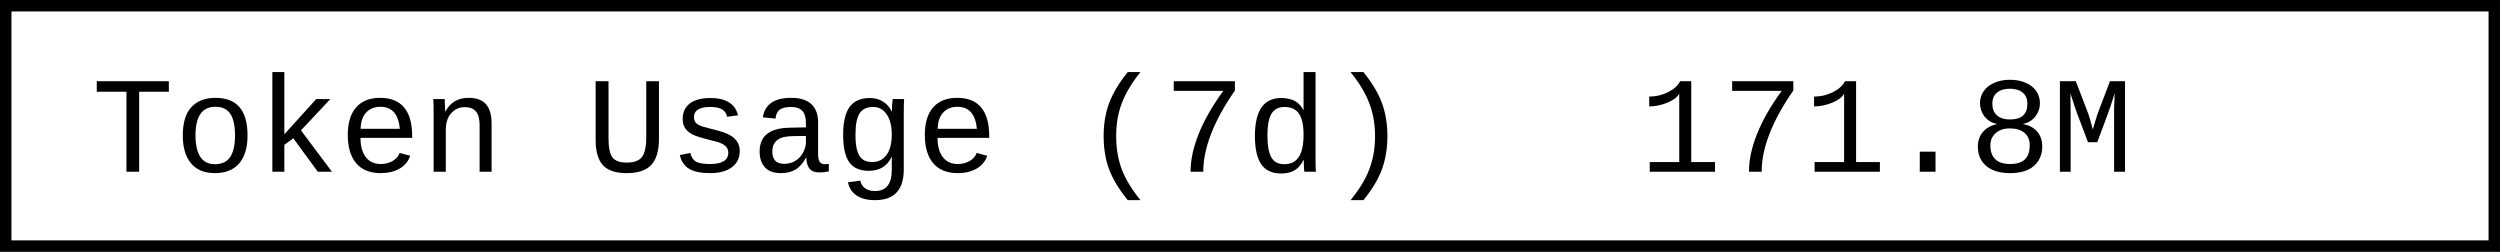
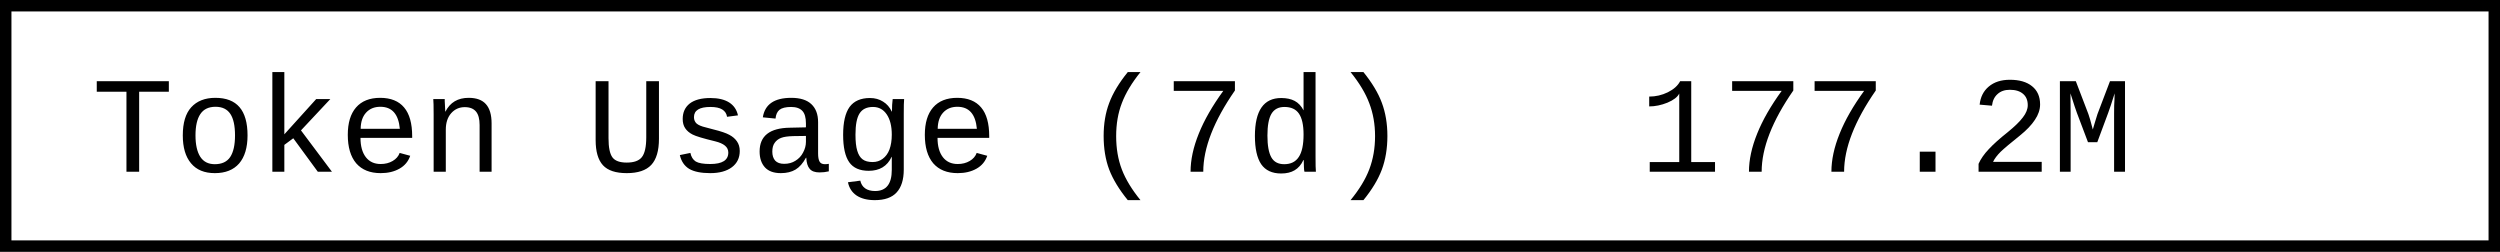
- <svg xmlns="http://www.w3.org/2000/svg" width="218.4" height="22" role="img" aria-label="Token Usage (7d): 171.8M">
+ <svg xmlns="http://www.w3.org/2000/svg" width="218.4" height="22" role="img" aria-label="Token Usage (7d): 177.2M">
  <rect x="0.5" y="0.5" width="217.4" height="21" fill="#fff" stroke="#000" stroke-width="1" />
  <g font-family="'Consolas','Monaco','Courier New',monospace" font-size="12" fill="#000">
    <text x="8" y="15">Token Usage (7d)</text>
-     <text x="143.2" y="15">171.8M</text>
+     <text x="143.2" y="15">177.2M</text>
  </g>
</svg>
